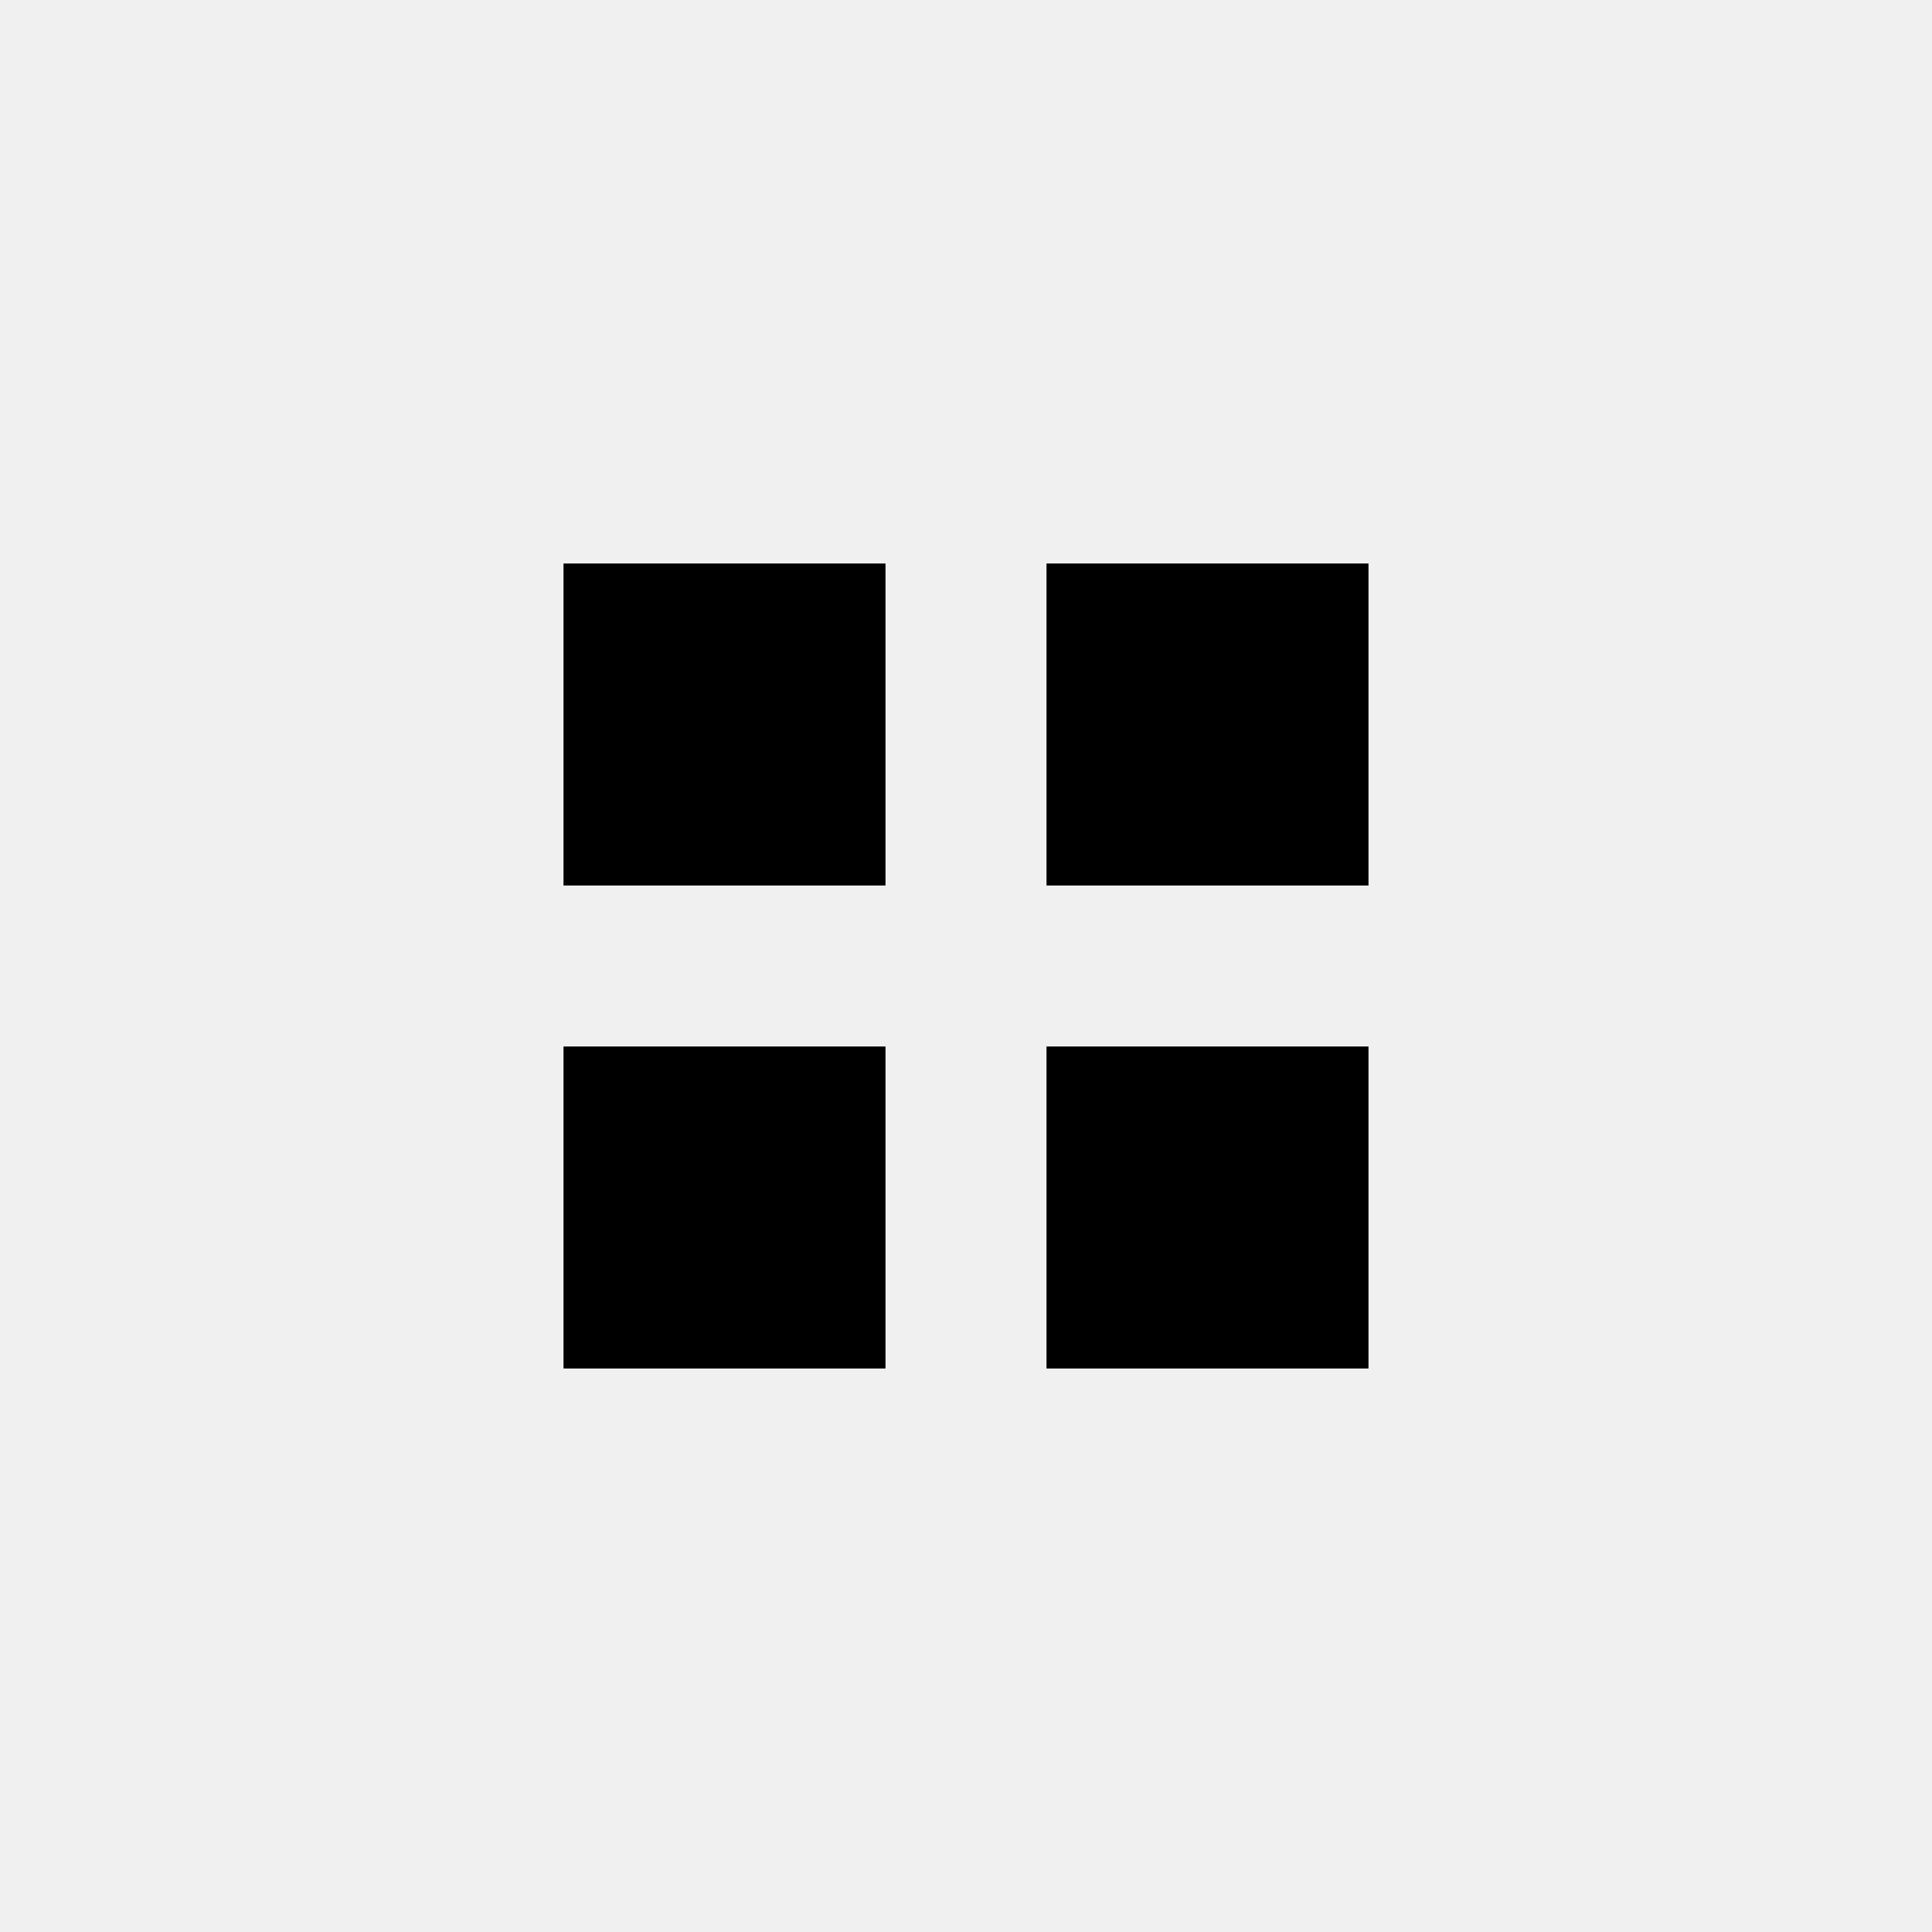
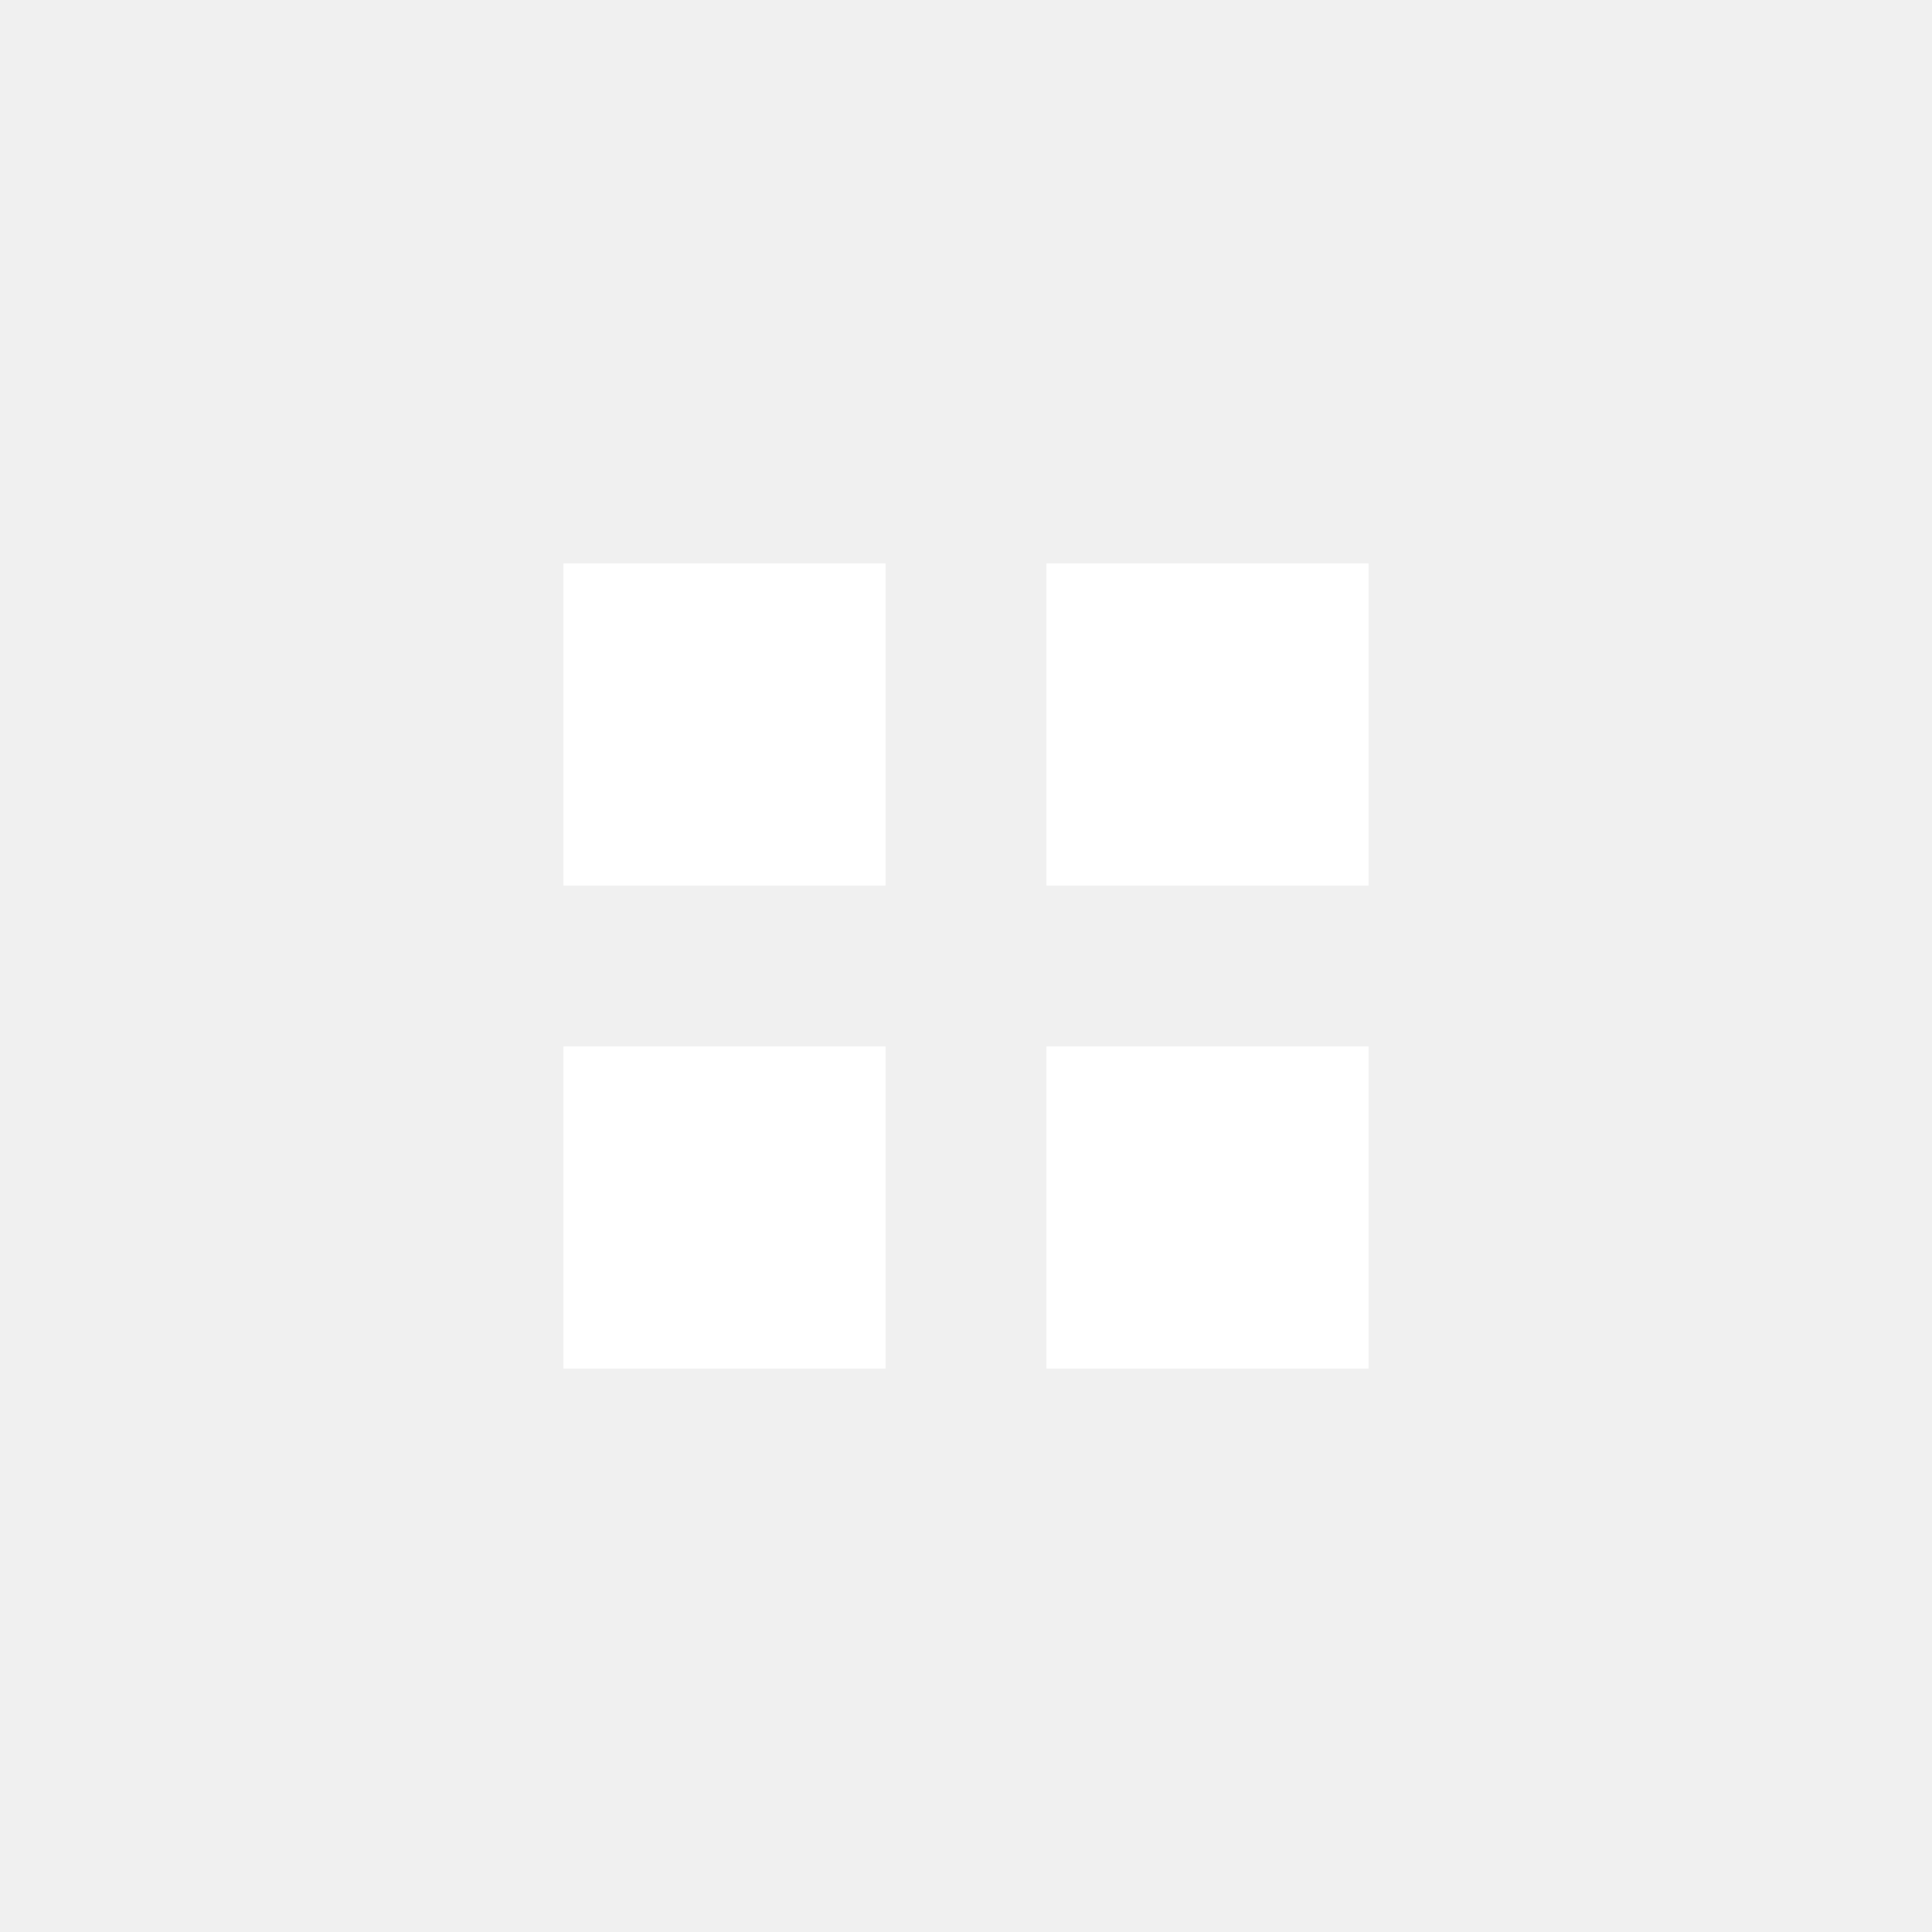
- <svg xmlns="http://www.w3.org/2000/svg" width="24" height="24" viewBox="0 0 24 24" style="fill: rgba(0, 0, 0, 1);transform: ;msFilter:;">
+ <svg xmlns="http://www.w3.org/2000/svg" width="24" height="24" viewBox="0 0 24 24" style="fill: #FFFFFF;transform: ;msFilter:;">
  <path d="M7 7h4v4H7zm0 6h4v4H7zm6-6h4v4h-4zm0 6h4v4h-4z" />
</svg>
